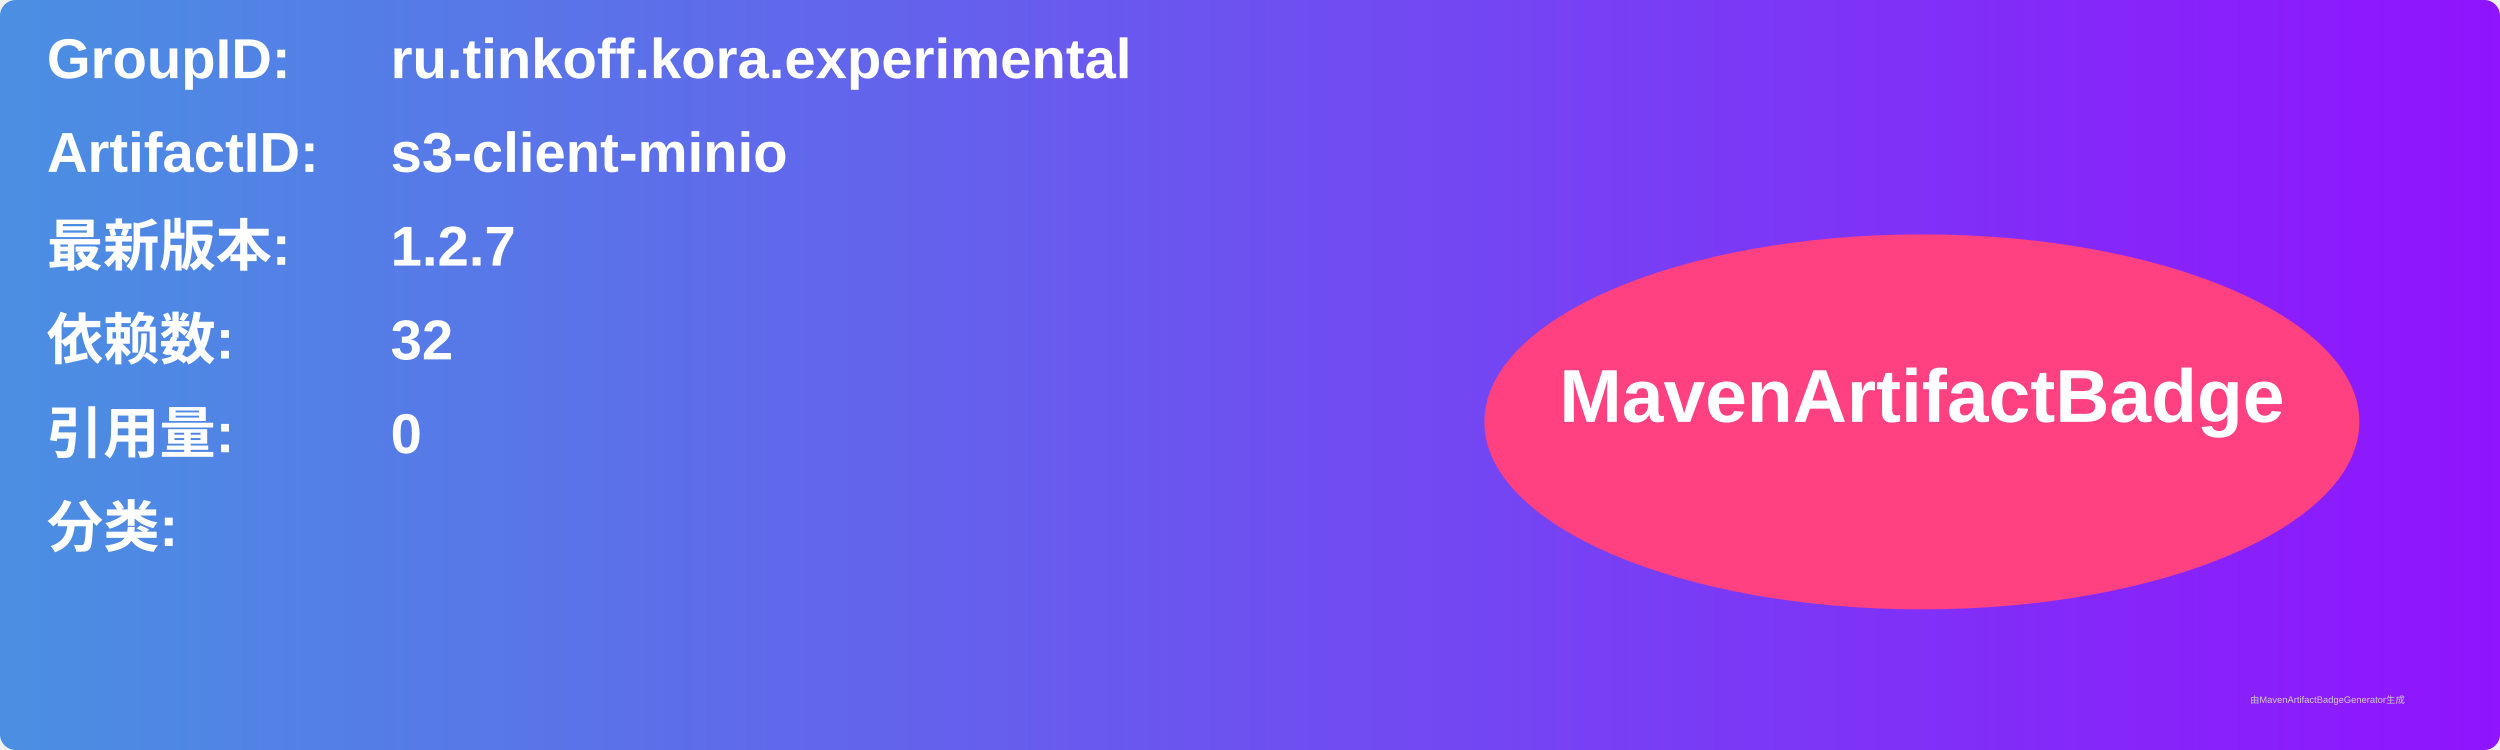
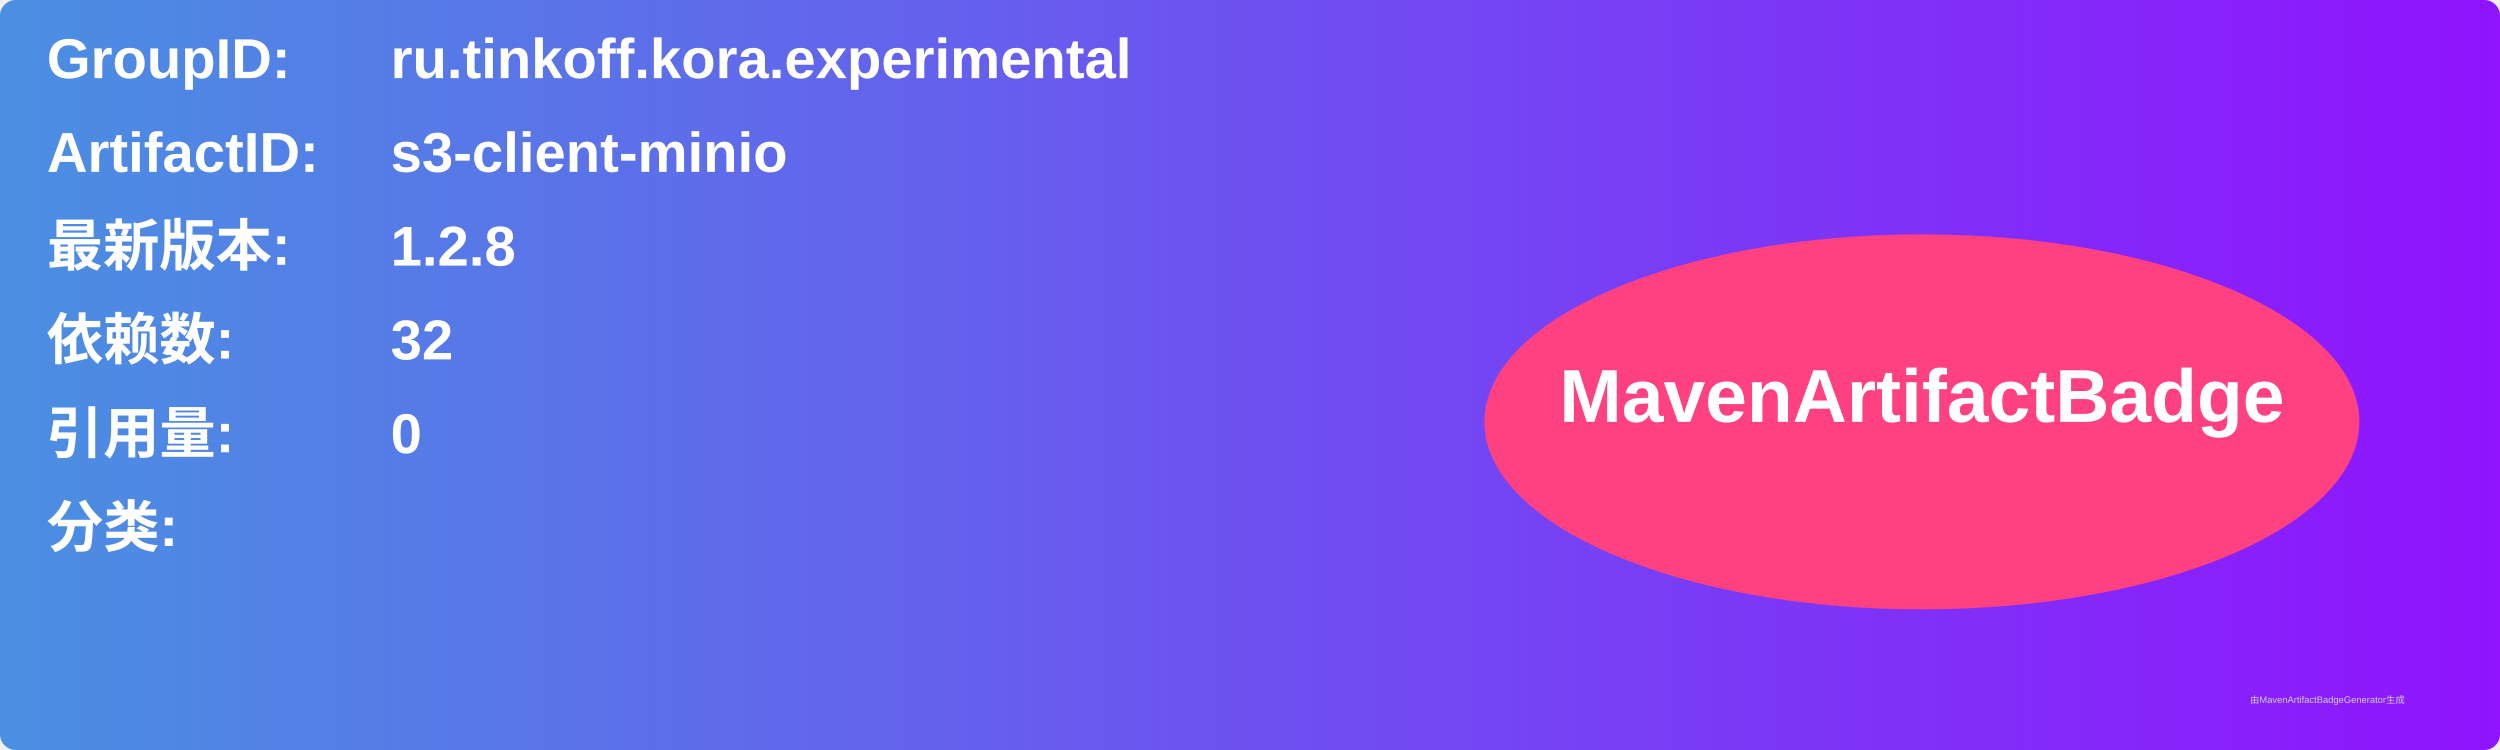
<svg xmlns="http://www.w3.org/2000/svg" width="800" height="240" viewBox="0 0 800 240">
  <linearGradient id="grad" x1="0%" y1="0%" x2="100%" y2="0%">
    <stop offset="0%" stop-color="#4a90e2" />
    <stop offset="100%" stop-color="#9013fe" />
  </linearGradient>
  <rect width="100%" height="100%" rx="5" ry="5" fill="url(#grad)" />
  <g transform="translate(15, 15)">
    <text x="0" y="10" font-family="Arial" font-size="18" fill="white" font-weight="bold" width="260">GroupID:</text>
    <text x="110" y="10" font-family="Arial" font-size="18" fill="white" font-weight="bold" width="460">ru.tinkoff.kora.experimental</text>
    <text x="0" y="40" font-family="Arial" font-size="18" fill="white" font-weight="bold" width="260">ArtifactID:</text>
    <text x="110" y="40" font-family="Arial" font-size="18" fill="white" font-weight="bold" width="460">s3-client-minio</text>
    <text x="0" y="70" font-family="Arial" font-size="18" fill="white" font-weight="bold">最新版本:</text>
    <text x="110" y="70" font-family="Arial" font-size="18" fill="white" font-weight="bold">
-       <tspan font-weight="bold">1.2.7</tspan>
+       <tspan font-weight="bold">1.2.8</tspan>
    </text>
    <text x="0" y="100" font-family="Arial" font-size="18" fill="white" font-weight="bold">依赖数: </text>
    <text x="110" y="100" font-family="Arial" font-size="18" fill="white">
      <tspan font-weight="bold">32</tspan>
    </text>
    <text x="0" y="130" font-family="Arial" font-size="18" fill="white" font-weight="bold">引用量: </text>
    <text x="110" y="130" font-family="Arial" font-size="18" fill="white">
      <tspan font-weight="bold">0</tspan>
    </text>
    <text x="0" y="160" font-family="Arial" font-size="18" fill="white" font-weight="bold">分类:</text>
    <text x="10" y="190" font-family="Arial" font-size="10" fill="white">
      <tspan font-weight="bold" />
    </text>
    <ellipse cx="600" cy="120" rx="140" ry="60" fill="#ff4081" />
    <text x="600" y="120" text-anchor="middle" font-family="Arial" font-size="24" fill="white" font-weight="bold">MavenArtifactBadge</text>
  </g>
  <text x="720" y="225" font-family="Arial" font-size="3" fill="#d0d0d0">由MavenArtifactBadgeGenerator生成</text>
</svg>
